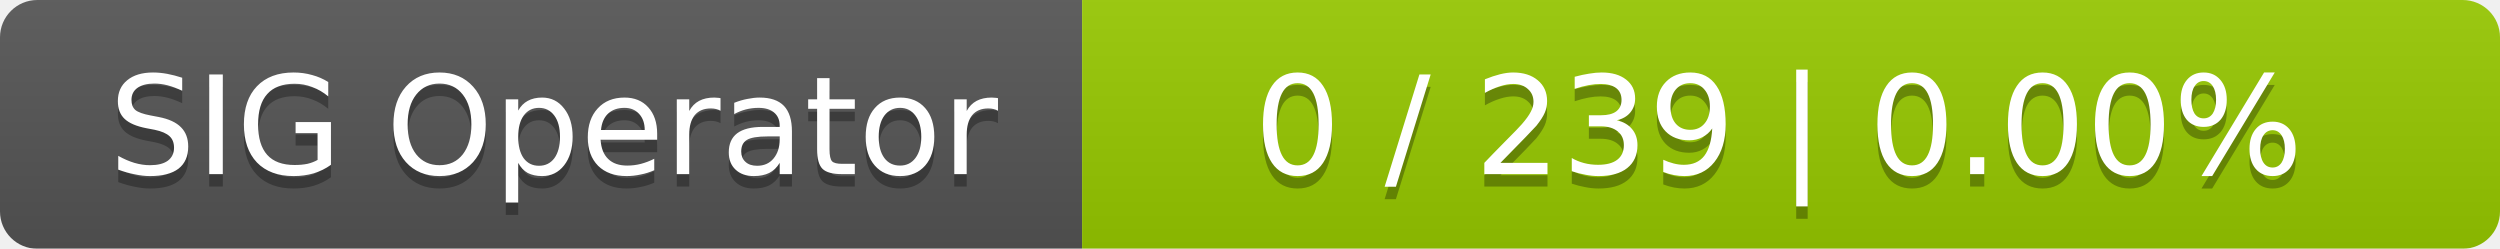
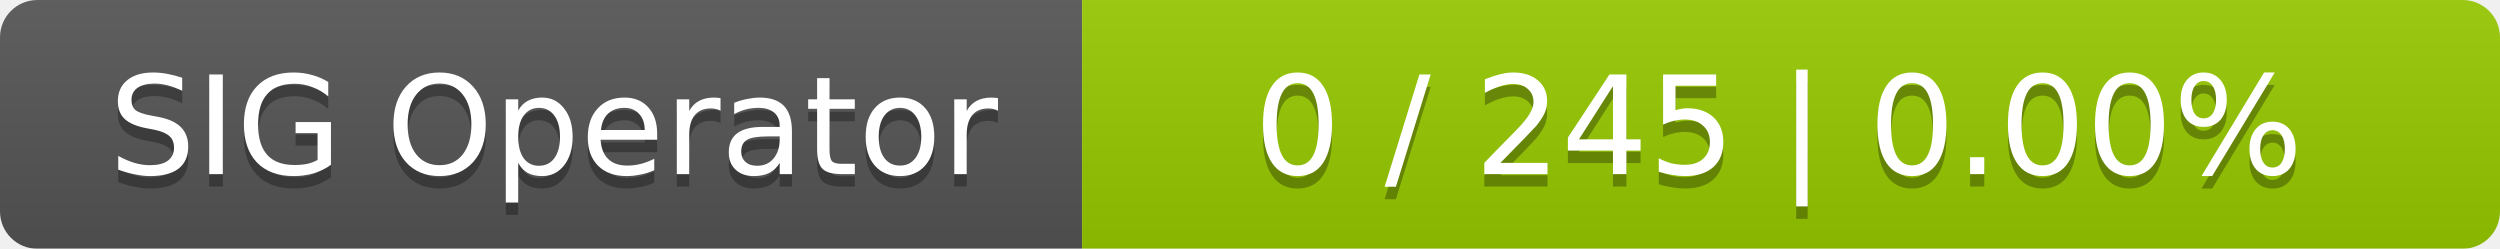
<svg xmlns="http://www.w3.org/2000/svg" width="201" height="20">
  <linearGradient id="smooth" x2="0" y2="100%">
    <stop offset="0" stop-color="#bbb" stop-opacity=".1" />
    <stop offset="1" stop-opacity=".1" />
  </linearGradient>
  <mask id="round">
    <rect width="201" height="20" rx="3" fill="#fff" />
  </mask>
  <g mask="url(#round)">
    <rect width="87" height="20" fill="#555" />
    <rect x="87" width="114" height="20" fill="#97ca00" />
    <rect width="201" height="20" fill="url(#smooth)" />
  </g>
  <g fill="#fff" text-anchor="middle" font-family="DejaVu Sans,Verdana,Geneva,sans-serif" font-size="11">
    <text x="44.5" y="15" fill="#010101" fill-opacity=".3">SIG Operator</text>
    <text x="44.5" y="14">SIG Operator</text>
-     <text x="143" y="15" fill="#010101" fill-opacity=".3">0 / 239    |    0.00%</text>
-     <text x="143" y="14">0 / 239    |    0.00%</text>
+     <text x="143" y="15" fill="#010101" fill-opacity=".3">0 / 245    |    0.00%</text>
+     <text x="143" y="14">0 / 245    |    0.00%</text>
  </g>
</svg>
